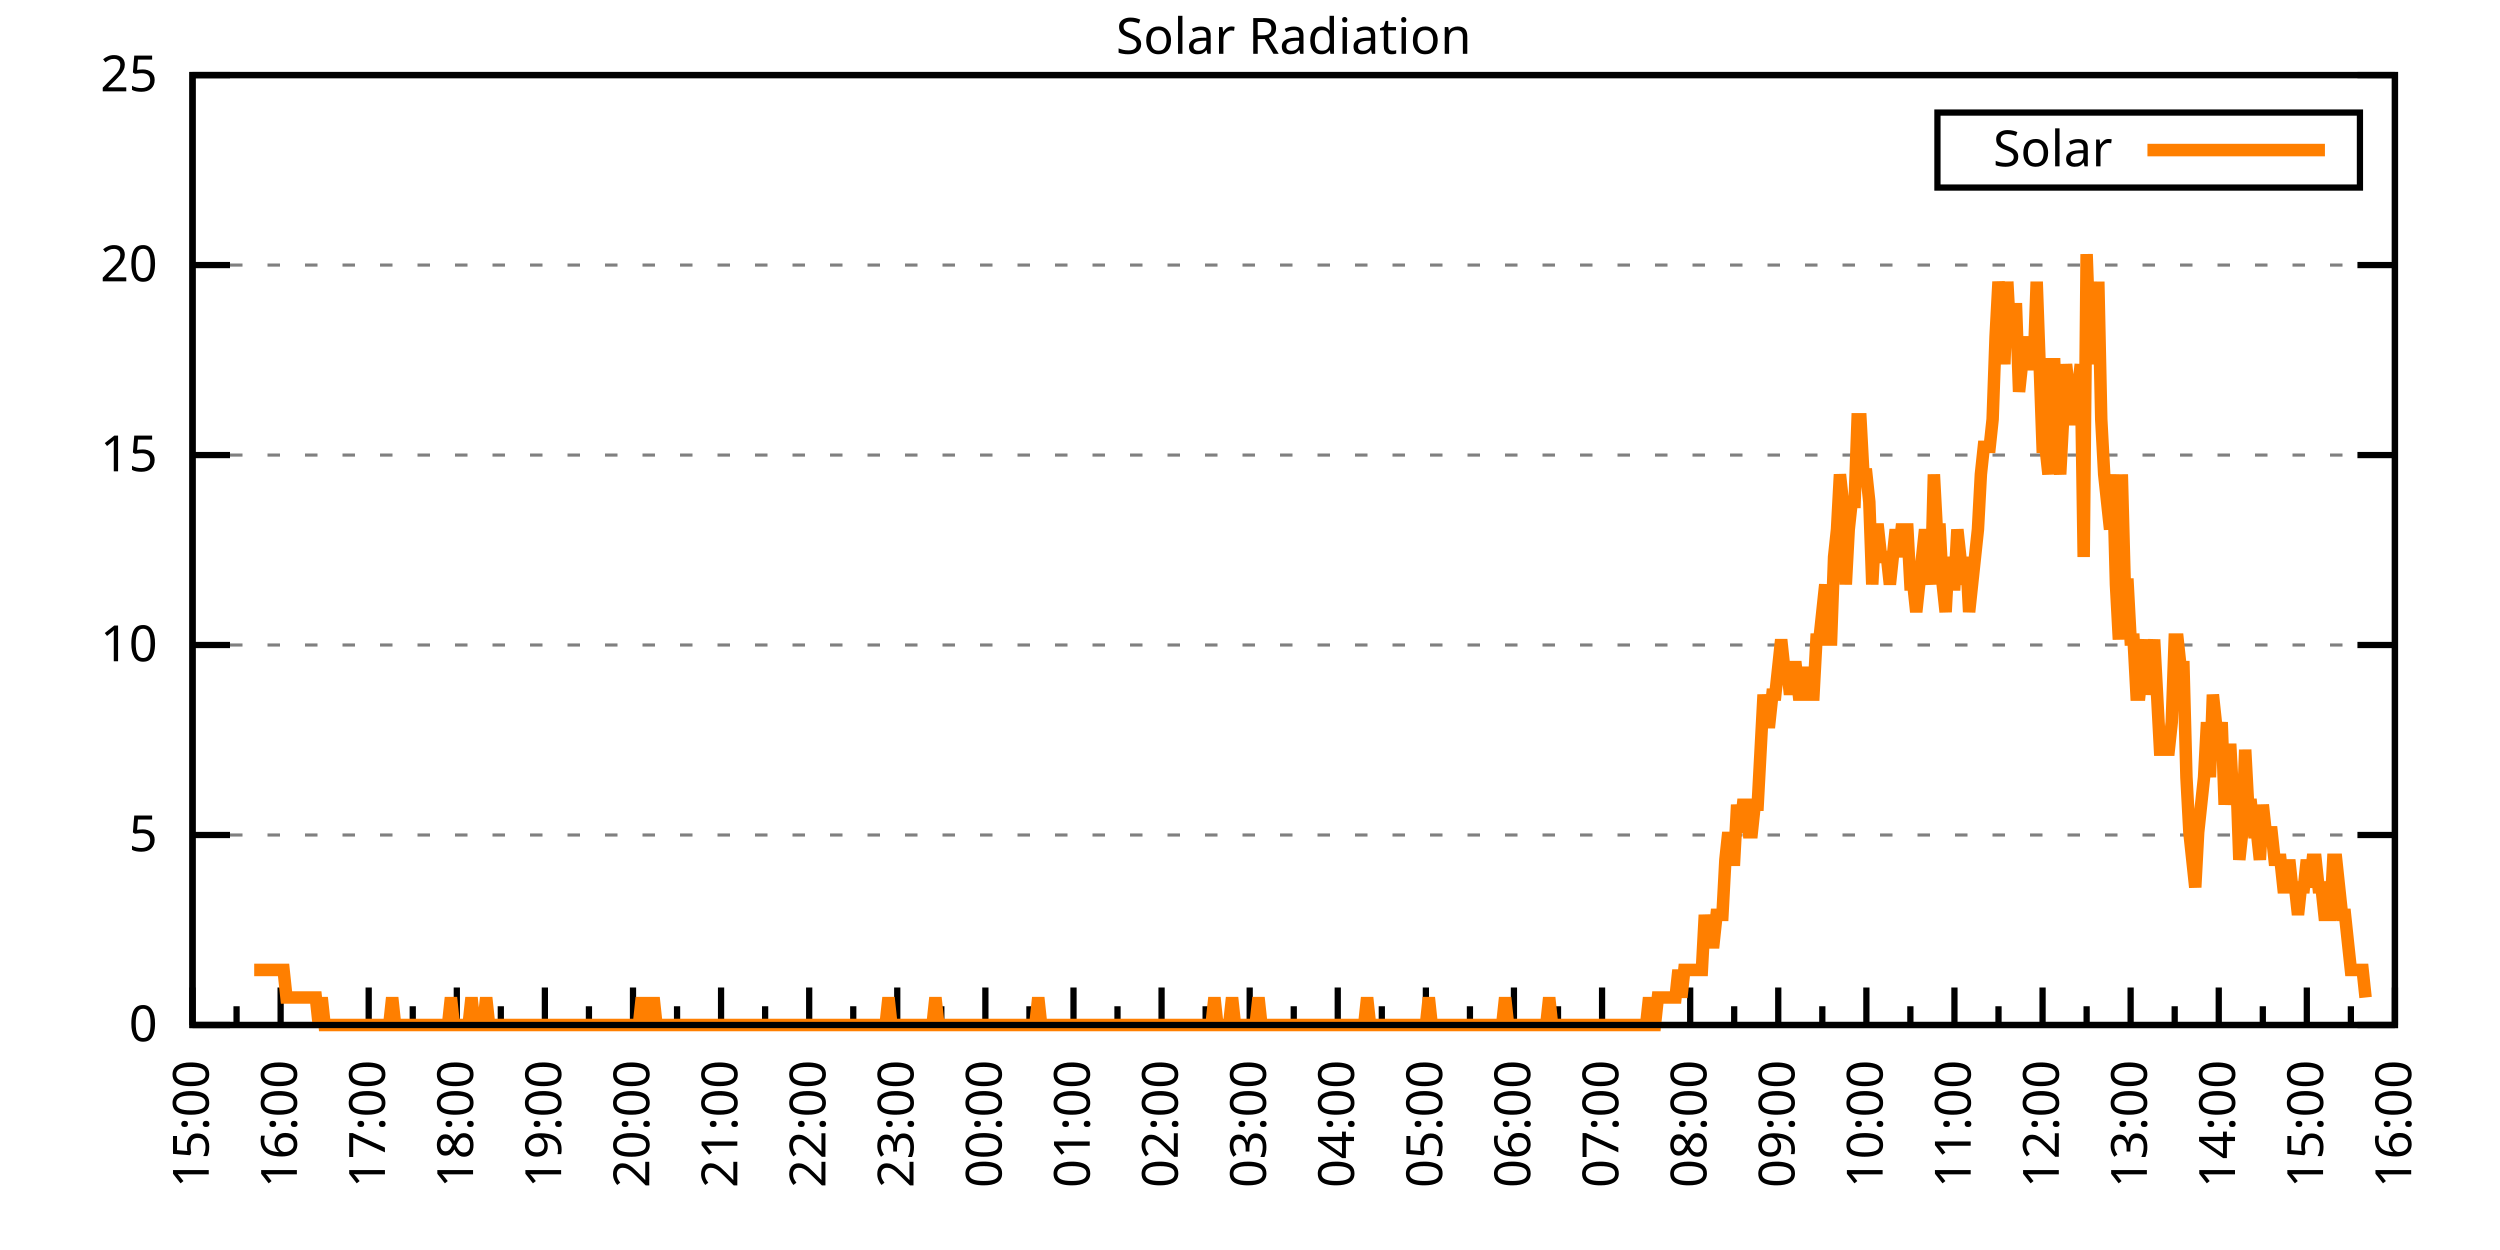
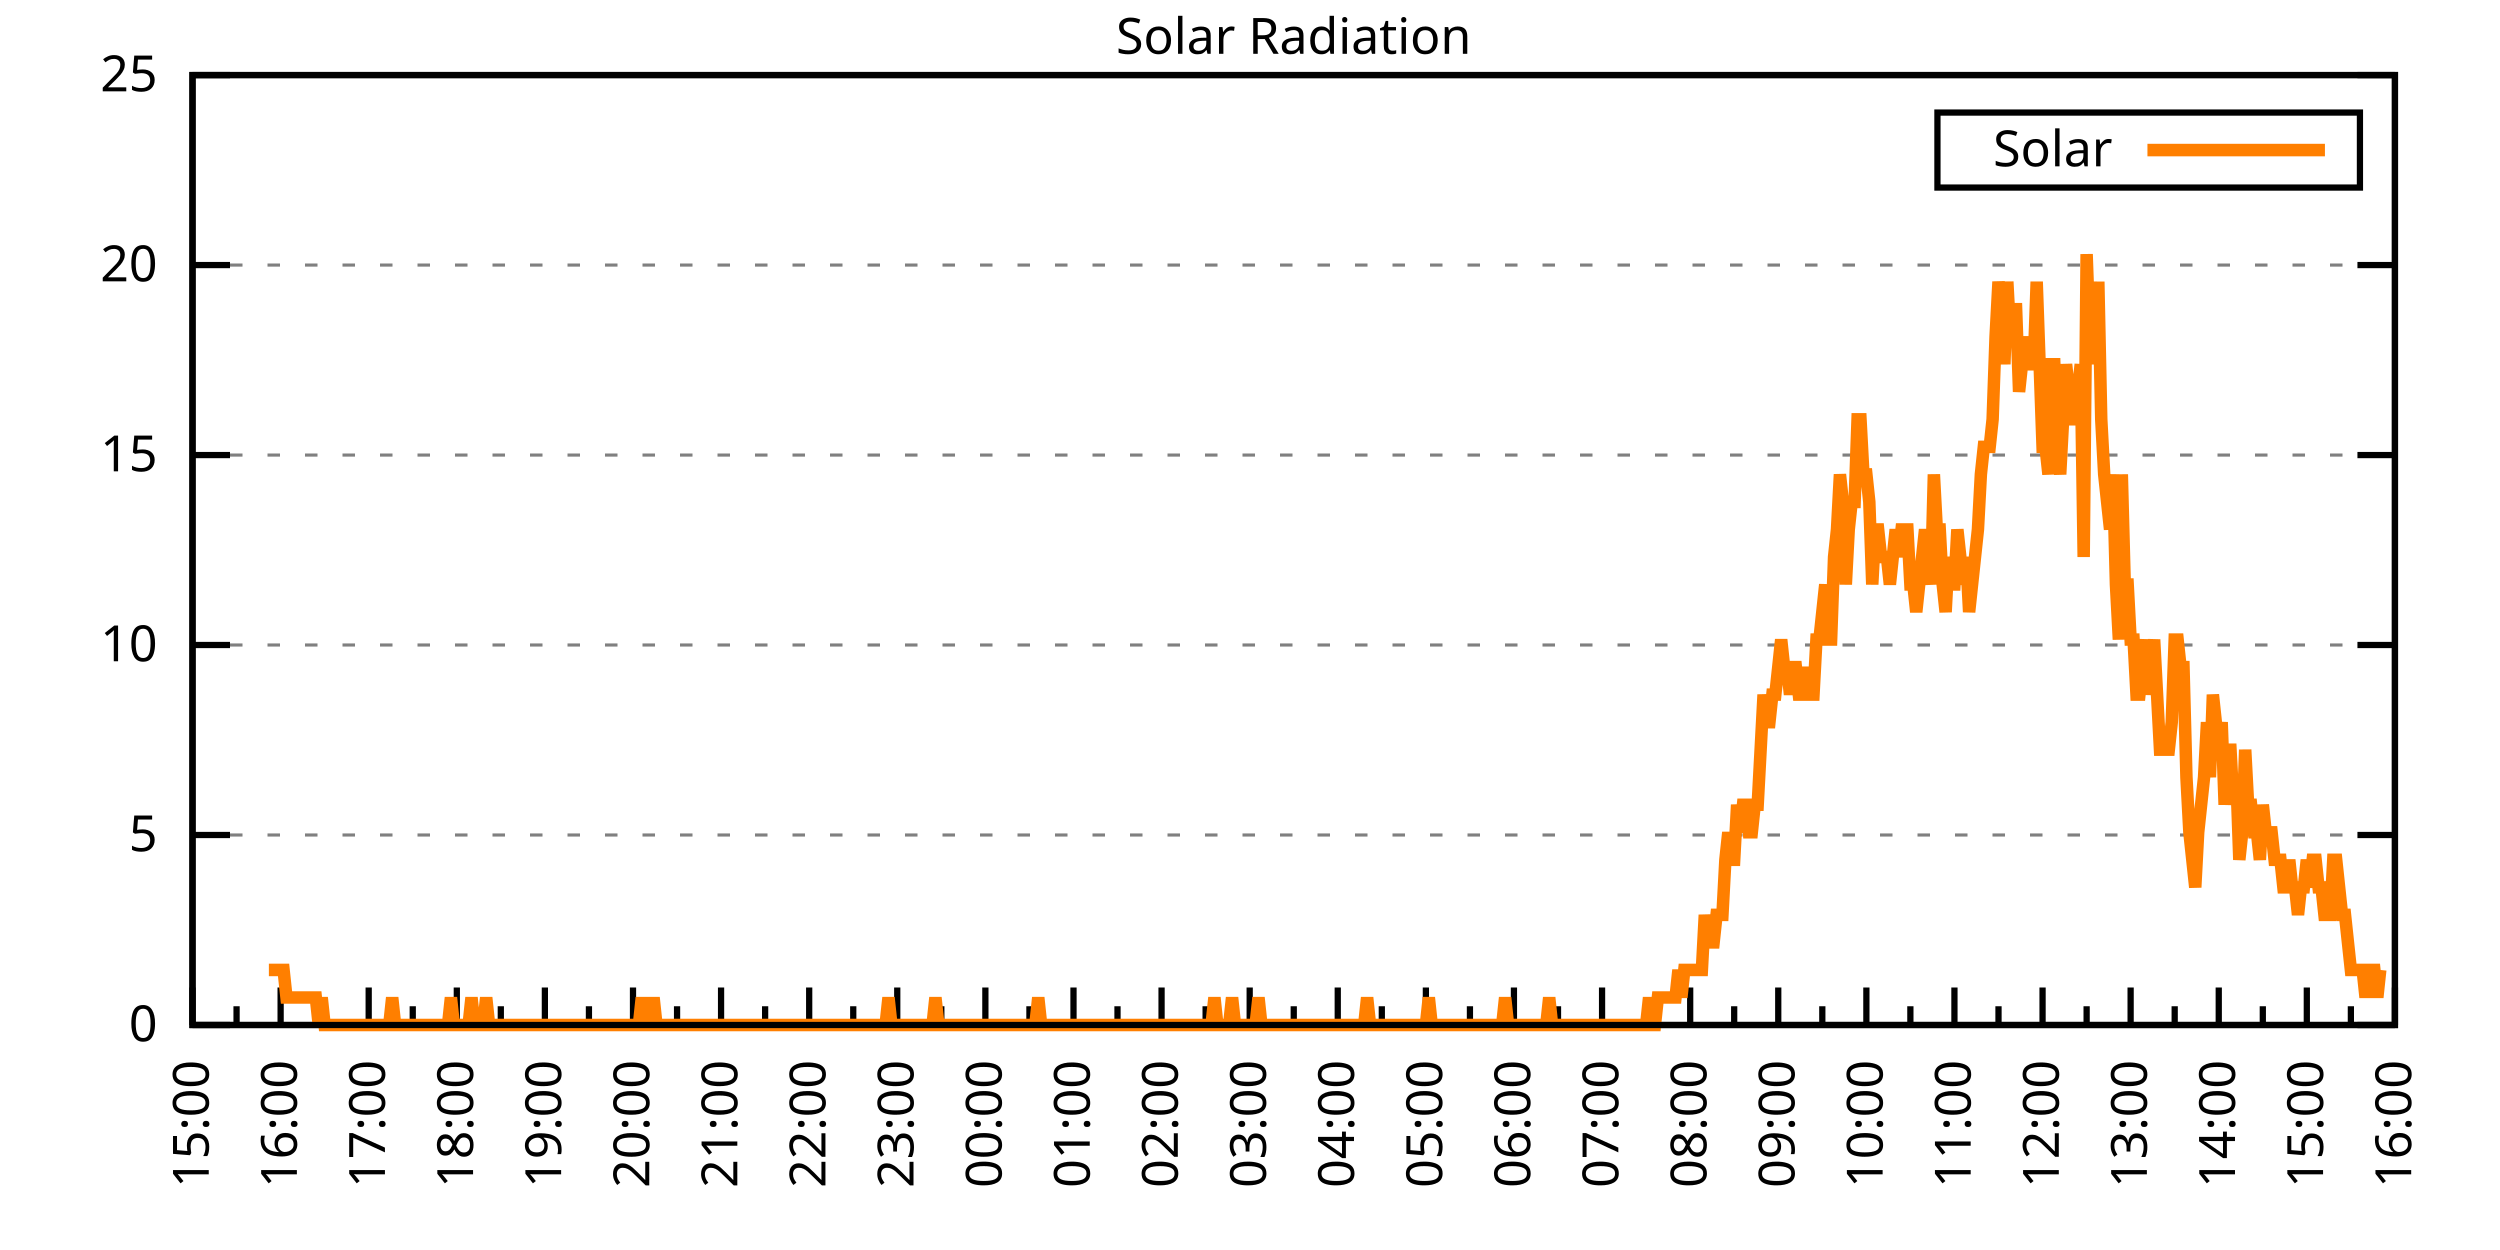
<svg xmlns="http://www.w3.org/2000/svg" xmlns:xlink="http://www.w3.org/1999/xlink" width="400" height="200" viewBox="0 0 400 200">
  <g id="gnuplot_canvas">
    <rect x="0" y="0" width="400" height="200" fill="none" />
    <defs>
      <circle id="gpDot" r="0.5" stroke-width="0.5" stroke="currentColor" />
      <path id="gpPt0" stroke-width="0.333" stroke="currentColor" d="M-1,0 h2 M0,-1 v2" />
      <path id="gpPt1" stroke-width="0.333" stroke="currentColor" d="M-1,-1 L1,1 M1,-1 L-1,1" />
      <path id="gpPt2" stroke-width="0.333" stroke="currentColor" d="M-1,0 L1,0 M0,-1 L0,1 M-1,-1 L1,1 M-1,1 L1,-1" />
      <rect id="gpPt3" stroke-width="0.333" stroke="currentColor" x="-1" y="-1" width="2" height="2" />
      <rect id="gpPt4" stroke-width="0.333" stroke="currentColor" fill="currentColor" x="-1" y="-1" width="2" height="2" />
      <circle id="gpPt5" stroke-width="0.333" stroke="currentColor" cx="0" cy="0" r="1" />
      <use xlink:href="#gpPt5" id="gpPt6" fill="currentColor" stroke="none" />
      <path id="gpPt7" stroke-width="0.333" stroke="currentColor" d="M0,-1.33 L-1.33,0.67 L1.33,0.67 z" />
      <use xlink:href="#gpPt7" id="gpPt8" fill="currentColor" stroke="none" />
      <use xlink:href="#gpPt7" id="gpPt9" stroke="currentColor" transform="rotate(180)" />
      <use xlink:href="#gpPt9" id="gpPt10" fill="currentColor" stroke="none" />
      <use xlink:href="#gpPt3" id="gpPt11" stroke="currentColor" transform="rotate(45)" />
      <use xlink:href="#gpPt11" id="gpPt12" fill="currentColor" stroke="none" />
      <path id="gpPt13" stroke-width="0.333" stroke="currentColor" d="M0,1.330 L1.265,0.411 L0.782,-1.067 L-0.782,-1.076 L-1.265,0.411 z" />
      <use xlink:href="#gpPt13" id="gpPt14" fill="currentColor" stroke="none" />
      <filter id="textbox" filterUnits="objectBoundingBox" x="0" y="0" height="1" width="1">
        <feFlood flood-color="white" flood-opacity="1" result="bgnd" />
        <feComposite in="SourceGraphic" in2="bgnd" operator="atop" />
      </filter>
      <filter id="greybox" filterUnits="objectBoundingBox" x="0" y="0" height="1" width="1">
        <feFlood flood-color="lightgrey" flood-opacity="1" result="grey" />
        <feComposite in="SourceGraphic" in2="grey" operator="atop" />
      </filter>
    </defs>
    <g fill="none" color="white" stroke="currentColor" stroke-width="1.00" stroke-linecap="butt" stroke-linejoin="miter">
</g>
    <g fill="none" color="black" stroke="currentColor" stroke-width="1.00" stroke-linecap="butt" stroke-linejoin="miter">
      <g stroke="none" shape-rendering="crispEdges">
        <polygon fill="rgb(255, 255, 255)" points="30.80,164.00 383.18,164.00 383.18,12.02 30.80,12.02 " />
      </g>
    </g>
    <g fill="none" color="black" stroke="currentColor" stroke-width="1.00" stroke-linecap="butt" stroke-linejoin="miter">
</g>
    <g fill="none" color="black" stroke="black" stroke-width="0.50" stroke-linecap="butt" stroke-linejoin="miter">
</g>
    <g fill="none" color="gray" stroke="currentColor" stroke-width="0.50" stroke-linecap="butt" stroke-linejoin="miter">
      <path stroke="gray" stroke-dasharray="2,4" class="gridline" d="M30.80,164.00 L383.19,164.00  " />
    </g>
    <g fill="none" color="gray" stroke="gray" stroke-width="1.00" stroke-linecap="butt" stroke-linejoin="miter">
</g>
    <g fill="none" color="black" stroke="currentColor" stroke-width="1.00" stroke-linecap="butt" stroke-linejoin="miter">
      <path stroke="black" d="M30.80,164.00 L36.80,164.00 M383.19,164.00 L377.19,164.00  " />
      <g transform="translate(25.20,166.60)" stroke="none" fill="black" font-family="Sans" font-size="8.00" text-anchor="end">
        <text>
          <tspan font-family="Sans"> 0</tspan>
        </text>
      </g>
    </g>
    <g fill="none" color="black" stroke="currentColor" stroke-width="1.00" stroke-linecap="butt" stroke-linejoin="miter">
</g>
    <g fill="none" color="black" stroke="black" stroke-width="0.50" stroke-linecap="butt" stroke-linejoin="miter">
</g>
    <g fill="none" color="gray" stroke="currentColor" stroke-width="0.50" stroke-linecap="butt" stroke-linejoin="miter">
      <path stroke="gray" stroke-dasharray="2,4" class="gridline" d="M30.80,133.60 L383.19,133.60  " />
    </g>
    <g fill="none" color="gray" stroke="gray" stroke-width="1.00" stroke-linecap="butt" stroke-linejoin="miter">
</g>
    <g fill="none" color="black" stroke="currentColor" stroke-width="1.00" stroke-linecap="butt" stroke-linejoin="miter">
      <path stroke="black" d="M30.80,133.60 L36.80,133.60 M383.19,133.60 L377.19,133.60  " />
      <g transform="translate(25.20,136.20)" stroke="none" fill="black" font-family="Sans" font-size="8.00" text-anchor="end">
        <text>
          <tspan font-family="Sans"> 5</tspan>
        </text>
      </g>
    </g>
    <g fill="none" color="black" stroke="currentColor" stroke-width="1.00" stroke-linecap="butt" stroke-linejoin="miter">
</g>
    <g fill="none" color="black" stroke="black" stroke-width="0.50" stroke-linecap="butt" stroke-linejoin="miter">
</g>
    <g fill="none" color="gray" stroke="currentColor" stroke-width="0.50" stroke-linecap="butt" stroke-linejoin="miter">
      <path stroke="gray" stroke-dasharray="2,4" class="gridline" d="M30.80,103.20 L383.19,103.20  " />
    </g>
    <g fill="none" color="gray" stroke="gray" stroke-width="1.00" stroke-linecap="butt" stroke-linejoin="miter">
</g>
    <g fill="none" color="black" stroke="currentColor" stroke-width="1.00" stroke-linecap="butt" stroke-linejoin="miter">
      <path stroke="black" d="M30.80,103.20 L36.80,103.20 M383.19,103.20 L377.19,103.20  " />
      <g transform="translate(25.20,105.80)" stroke="none" fill="black" font-family="Sans" font-size="8.00" text-anchor="end">
        <text>
          <tspan font-family="Sans"> 10</tspan>
        </text>
      </g>
    </g>
    <g fill="none" color="black" stroke="currentColor" stroke-width="1.00" stroke-linecap="butt" stroke-linejoin="miter">
</g>
    <g fill="none" color="black" stroke="black" stroke-width="0.50" stroke-linecap="butt" stroke-linejoin="miter">
</g>
    <g fill="none" color="gray" stroke="currentColor" stroke-width="0.50" stroke-linecap="butt" stroke-linejoin="miter">
      <path stroke="gray" stroke-dasharray="2,4" class="gridline" d="M30.80,72.81 L383.19,72.81  " />
    </g>
    <g fill="none" color="gray" stroke="gray" stroke-width="1.00" stroke-linecap="butt" stroke-linejoin="miter">
</g>
    <g fill="none" color="black" stroke="currentColor" stroke-width="1.00" stroke-linecap="butt" stroke-linejoin="miter">
      <path stroke="black" d="M30.80,72.81 L36.80,72.81 M383.19,72.81 L377.19,72.81  " />
      <g transform="translate(25.20,75.41)" stroke="none" fill="black" font-family="Sans" font-size="8.00" text-anchor="end">
        <text>
          <tspan font-family="Sans"> 15</tspan>
        </text>
      </g>
    </g>
    <g fill="none" color="black" stroke="currentColor" stroke-width="1.00" stroke-linecap="butt" stroke-linejoin="miter">
</g>
    <g fill="none" color="black" stroke="black" stroke-width="0.50" stroke-linecap="butt" stroke-linejoin="miter">
</g>
    <g fill="none" color="gray" stroke="currentColor" stroke-width="0.50" stroke-linecap="butt" stroke-linejoin="miter">
      <path stroke="gray" stroke-dasharray="2,4" class="gridline" d="M30.80,42.41 L383.19,42.41  " />
    </g>
    <g fill="none" color="gray" stroke="gray" stroke-width="1.00" stroke-linecap="butt" stroke-linejoin="miter">
</g>
    <g fill="none" color="black" stroke="currentColor" stroke-width="1.00" stroke-linecap="butt" stroke-linejoin="miter">
      <path stroke="black" d="M30.80,42.41 L36.80,42.41 M383.19,42.41 L377.19,42.41  " />
      <g transform="translate(25.20,45.01)" stroke="none" fill="black" font-family="Sans" font-size="8.00" text-anchor="end">
        <text>
          <tspan font-family="Sans"> 20</tspan>
        </text>
      </g>
    </g>
    <g fill="none" color="black" stroke="currentColor" stroke-width="1.00" stroke-linecap="butt" stroke-linejoin="miter">
</g>
    <g fill="none" color="black" stroke="black" stroke-width="0.50" stroke-linecap="butt" stroke-linejoin="miter">
</g>
    <g fill="none" color="gray" stroke="currentColor" stroke-width="0.50" stroke-linecap="butt" stroke-linejoin="miter">
      <path stroke="gray" stroke-dasharray="2,4" class="gridline" d="M30.80,12.01 L383.19,12.01  " />
    </g>
    <g fill="none" color="gray" stroke="gray" stroke-width="1.00" stroke-linecap="butt" stroke-linejoin="miter">
</g>
    <g fill="none" color="black" stroke="currentColor" stroke-width="1.00" stroke-linecap="butt" stroke-linejoin="miter">
      <path stroke="black" d="M30.80,12.01 L36.80,12.01 M383.19,12.01 L377.19,12.01  " />
      <g transform="translate(25.20,14.61)" stroke="none" fill="black" font-family="Sans" font-size="8.00" text-anchor="end">
        <text>
          <tspan font-family="Sans"> 25</tspan>
        </text>
      </g>
    </g>
    <g fill="none" color="black" stroke="currentColor" stroke-width="1.00" stroke-linecap="butt" stroke-linejoin="miter">
      <path stroke="black" d="M30.80,164.00 L30.80,158.00  " />
      <g transform="translate(33.40,169.60) rotate(270)" stroke="none" fill="black" font-family="Sans" font-size="8.00" text-anchor="end">
        <text>
          <tspan font-family="Sans">15:00</tspan>
        </text>
      </g>
    </g>
    <g fill="none" color="black" stroke="currentColor" stroke-width="1.00" stroke-linecap="butt" stroke-linejoin="miter">
      <path stroke="black" d="M37.85,164.00 L37.85,161.00 M44.90,164.00 L44.90,158.00  " />
      <g transform="translate(47.50,169.60) rotate(270)" stroke="none" fill="black" font-family="Sans" font-size="8.00" text-anchor="end">
        <text>
          <tspan font-family="Sans">16:00</tspan>
        </text>
      </g>
    </g>
    <g fill="none" color="black" stroke="currentColor" stroke-width="1.00" stroke-linecap="butt" stroke-linejoin="miter">
      <path stroke="black" d="M51.94,164.00 L51.94,161.00 M58.99,164.00 L58.99,158.00  " />
      <g transform="translate(61.59,169.60) rotate(270)" stroke="none" fill="black" font-family="Sans" font-size="8.00" text-anchor="end">
        <text>
          <tspan font-family="Sans">17:00</tspan>
        </text>
      </g>
    </g>
    <g fill="none" color="black" stroke="currentColor" stroke-width="1.00" stroke-linecap="butt" stroke-linejoin="miter">
      <path stroke="black" d="M66.04,164.00 L66.04,161.00 M73.09,164.00 L73.09,158.00  " />
      <g transform="translate(75.69,169.60) rotate(270)" stroke="none" fill="black" font-family="Sans" font-size="8.00" text-anchor="end">
        <text>
          <tspan font-family="Sans">18:00</tspan>
        </text>
      </g>
    </g>
    <g fill="none" color="black" stroke="currentColor" stroke-width="1.00" stroke-linecap="butt" stroke-linejoin="miter">
      <path stroke="black" d="M80.13,164.00 L80.13,161.00 M87.18,164.00 L87.18,158.00  " />
      <g transform="translate(89.78,169.60) rotate(270)" stroke="none" fill="black" font-family="Sans" font-size="8.00" text-anchor="end">
        <text>
          <tspan font-family="Sans">19:00</tspan>
        </text>
      </g>
    </g>
    <g fill="none" color="black" stroke="currentColor" stroke-width="1.00" stroke-linecap="butt" stroke-linejoin="miter">
      <path stroke="black" d="M94.23,164.00 L94.23,161.00 M101.28,164.00 L101.28,158.00  " />
      <g transform="translate(103.88,169.60) rotate(270)" stroke="none" fill="black" font-family="Sans" font-size="8.00" text-anchor="end">
        <text>
          <tspan font-family="Sans">20:00</tspan>
        </text>
      </g>
    </g>
    <g fill="none" color="black" stroke="currentColor" stroke-width="1.00" stroke-linecap="butt" stroke-linejoin="miter">
      <path stroke="black" d="M108.33,164.00 L108.33,161.00 M115.37,164.00 L115.37,158.00  " />
      <g transform="translate(117.97,169.60) rotate(270)" stroke="none" fill="black" font-family="Sans" font-size="8.00" text-anchor="end">
        <text>
          <tspan font-family="Sans">21:00</tspan>
        </text>
      </g>
    </g>
    <g fill="none" color="black" stroke="currentColor" stroke-width="1.00" stroke-linecap="butt" stroke-linejoin="miter">
      <path stroke="black" d="M122.42,164.00 L122.42,161.00 M129.47,164.00 L129.47,158.00  " />
      <g transform="translate(132.07,169.60) rotate(270)" stroke="none" fill="black" font-family="Sans" font-size="8.00" text-anchor="end">
        <text>
          <tspan font-family="Sans">22:00</tspan>
        </text>
      </g>
    </g>
    <g fill="none" color="black" stroke="currentColor" stroke-width="1.00" stroke-linecap="butt" stroke-linejoin="miter">
      <path stroke="black" d="M136.52,164.00 L136.52,161.00 M143.56,164.00 L143.56,158.00  " />
      <g transform="translate(146.16,169.60) rotate(270)" stroke="none" fill="black" font-family="Sans" font-size="8.00" text-anchor="end">
        <text>
          <tspan font-family="Sans">23:00</tspan>
        </text>
      </g>
    </g>
    <g fill="none" color="black" stroke="currentColor" stroke-width="1.00" stroke-linecap="butt" stroke-linejoin="miter">
      <path stroke="black" d="M150.61,164.00 L150.61,161.00 M157.66,164.00 L157.66,158.00  " />
      <g transform="translate(160.26,169.60) rotate(270)" stroke="none" fill="black" font-family="Sans" font-size="8.00" text-anchor="end">
        <text>
          <tspan font-family="Sans">00:00</tspan>
        </text>
      </g>
    </g>
    <g fill="none" color="black" stroke="currentColor" stroke-width="1.00" stroke-linecap="butt" stroke-linejoin="miter">
      <path stroke="black" d="M164.71,164.00 L164.71,161.00 M171.76,164.00 L171.76,158.00  " />
      <g transform="translate(174.36,169.60) rotate(270)" stroke="none" fill="black" font-family="Sans" font-size="8.00" text-anchor="end">
        <text>
          <tspan font-family="Sans">01:00</tspan>
        </text>
      </g>
    </g>
    <g fill="none" color="black" stroke="currentColor" stroke-width="1.00" stroke-linecap="butt" stroke-linejoin="miter">
      <path stroke="black" d="M178.80,164.00 L178.80,161.00 M185.85,164.00 L185.85,158.00  " />
      <g transform="translate(188.45,169.60) rotate(270)" stroke="none" fill="black" font-family="Sans" font-size="8.00" text-anchor="end">
        <text>
          <tspan font-family="Sans">02:00</tspan>
        </text>
      </g>
    </g>
    <g fill="none" color="black" stroke="currentColor" stroke-width="1.00" stroke-linecap="butt" stroke-linejoin="miter">
      <path stroke="black" d="M192.90,164.00 L192.90,161.00 M199.95,164.00 L199.95,158.00  " />
      <g transform="translate(202.55,169.60) rotate(270)" stroke="none" fill="black" font-family="Sans" font-size="8.00" text-anchor="end">
        <text>
          <tspan font-family="Sans">03:00</tspan>
        </text>
      </g>
    </g>
    <g fill="none" color="black" stroke="currentColor" stroke-width="1.00" stroke-linecap="butt" stroke-linejoin="miter">
      <path stroke="black" d="M207.00,164.00 L207.00,161.00 M214.04,164.00 L214.04,158.00  " />
      <g transform="translate(216.64,169.60) rotate(270)" stroke="none" fill="black" font-family="Sans" font-size="8.00" text-anchor="end">
        <text>
          <tspan font-family="Sans">04:00</tspan>
        </text>
      </g>
    </g>
    <g fill="none" color="black" stroke="currentColor" stroke-width="1.00" stroke-linecap="butt" stroke-linejoin="miter">
      <path stroke="black" d="M221.09,164.00 L221.09,161.00 M228.14,164.00 L228.14,158.00  " />
      <g transform="translate(230.74,169.60) rotate(270)" stroke="none" fill="black" font-family="Sans" font-size="8.00" text-anchor="end">
        <text>
          <tspan font-family="Sans">05:00</tspan>
        </text>
      </g>
    </g>
    <g fill="none" color="black" stroke="currentColor" stroke-width="1.00" stroke-linecap="butt" stroke-linejoin="miter">
      <path stroke="black" d="M235.19,164.00 L235.19,161.00 M242.23,164.00 L242.23,158.00  " />
      <g transform="translate(244.83,169.60) rotate(270)" stroke="none" fill="black" font-family="Sans" font-size="8.00" text-anchor="end">
        <text>
          <tspan font-family="Sans">06:00</tspan>
        </text>
      </g>
    </g>
    <g fill="none" color="black" stroke="currentColor" stroke-width="1.00" stroke-linecap="butt" stroke-linejoin="miter">
      <path stroke="black" d="M249.28,164.00 L249.28,161.00 M256.33,164.00 L256.33,158.00  " />
      <g transform="translate(258.93,169.60) rotate(270)" stroke="none" fill="black" font-family="Sans" font-size="8.00" text-anchor="end">
        <text>
          <tspan font-family="Sans">07:00</tspan>
        </text>
      </g>
    </g>
    <g fill="none" color="black" stroke="currentColor" stroke-width="1.00" stroke-linecap="butt" stroke-linejoin="miter">
      <path stroke="black" d="M263.38,164.00 L263.38,161.00 M270.43,164.00 L270.43,158.00  " />
      <g transform="translate(273.03,169.60) rotate(270)" stroke="none" fill="black" font-family="Sans" font-size="8.00" text-anchor="end">
        <text>
          <tspan font-family="Sans">08:00</tspan>
        </text>
      </g>
    </g>
    <g fill="none" color="black" stroke="currentColor" stroke-width="1.00" stroke-linecap="butt" stroke-linejoin="miter">
      <path stroke="black" d="M277.47,164.00 L277.47,161.00 M284.52,164.00 L284.52,158.00  " />
      <g transform="translate(287.12,169.60) rotate(270)" stroke="none" fill="black" font-family="Sans" font-size="8.00" text-anchor="end">
        <text>
          <tspan font-family="Sans">09:00</tspan>
        </text>
      </g>
    </g>
    <g fill="none" color="black" stroke="currentColor" stroke-width="1.00" stroke-linecap="butt" stroke-linejoin="miter">
      <path stroke="black" d="M291.57,164.00 L291.57,161.00 M298.62,164.00 L298.62,158.00  " />
      <g transform="translate(301.22,169.60) rotate(270)" stroke="none" fill="black" font-family="Sans" font-size="8.00" text-anchor="end">
        <text>
          <tspan font-family="Sans">10:00</tspan>
        </text>
      </g>
    </g>
    <g fill="none" color="black" stroke="currentColor" stroke-width="1.00" stroke-linecap="butt" stroke-linejoin="miter">
      <path stroke="black" d="M305.66,164.00 L305.66,161.00 M312.71,164.00 L312.71,158.00  " />
      <g transform="translate(315.31,169.60) rotate(270)" stroke="none" fill="black" font-family="Sans" font-size="8.00" text-anchor="end">
        <text>
          <tspan font-family="Sans">11:00</tspan>
        </text>
      </g>
    </g>
    <g fill="none" color="black" stroke="currentColor" stroke-width="1.00" stroke-linecap="butt" stroke-linejoin="miter">
      <path stroke="black" d="M319.76,164.00 L319.76,161.00 M326.81,164.00 L326.81,158.00  " />
      <g transform="translate(329.41,169.60) rotate(270)" stroke="none" fill="black" font-family="Sans" font-size="8.00" text-anchor="end">
        <text>
          <tspan font-family="Sans">12:00</tspan>
        </text>
      </g>
    </g>
    <g fill="none" color="black" stroke="currentColor" stroke-width="1.00" stroke-linecap="butt" stroke-linejoin="miter">
      <path stroke="black" d="M333.86,164.00 L333.86,161.00 M340.90,164.00 L340.90,158.00  " />
      <g transform="translate(343.50,169.60) rotate(270)" stroke="none" fill="black" font-family="Sans" font-size="8.00" text-anchor="end">
        <text>
          <tspan font-family="Sans">13:00</tspan>
        </text>
      </g>
    </g>
    <g fill="none" color="black" stroke="currentColor" stroke-width="1.00" stroke-linecap="butt" stroke-linejoin="miter">
      <path stroke="black" d="M347.95,164.00 L347.95,161.00 M355.00,164.00 L355.00,158.00  " />
      <g transform="translate(357.60,169.60) rotate(270)" stroke="none" fill="black" font-family="Sans" font-size="8.00" text-anchor="end">
        <text>
          <tspan font-family="Sans">14:00</tspan>
        </text>
      </g>
    </g>
    <g fill="none" color="black" stroke="currentColor" stroke-width="1.00" stroke-linecap="butt" stroke-linejoin="miter">
      <path stroke="black" d="M362.05,164.00 L362.05,161.00 M369.09,164.00 L369.09,158.00  " />
      <g transform="translate(371.69,169.60) rotate(270)" stroke="none" fill="black" font-family="Sans" font-size="8.00" text-anchor="end">
        <text>
          <tspan font-family="Sans">15:00</tspan>
        </text>
      </g>
    </g>
    <g fill="none" color="black" stroke="currentColor" stroke-width="1.00" stroke-linecap="butt" stroke-linejoin="miter">
      <path stroke="black" d="M376.14,164.00 L376.14,161.00 M383.19,164.00 L383.19,158.00  " />
      <g transform="translate(385.79,169.60) rotate(270)" stroke="none" fill="black" font-family="Sans" font-size="8.00" text-anchor="end">
        <text>
          <tspan font-family="Sans">16:00</tspan>
        </text>
      </g>
    </g>
    <g fill="none" color="black" stroke="currentColor" stroke-width="1.00" stroke-linecap="butt" stroke-linejoin="miter">
</g>
    <g fill="none" color="black" stroke="currentColor" stroke-width="1.00" stroke-linecap="butt" stroke-linejoin="miter">
      <path stroke="black" d="M30.80,12.01 L30.80,164.00 L383.19,164.00 L383.19,12.01 L30.80,12.01 Z  " />
    </g>
    <g fill="none" color="black" stroke="currentColor" stroke-width="1.00" stroke-linecap="butt" stroke-linejoin="miter">
      <g transform="translate(6.80,88.01) rotate(270)" stroke="none" fill="black" font-family="Sans" font-size="8.00" text-anchor="middle">
        <text />
      </g>
    </g>
    <g fill="none" color="black" stroke="currentColor" stroke-width="1.00" stroke-linecap="butt" stroke-linejoin="miter">
</g>
    <g fill="none" color="black" stroke="currentColor" stroke-width="1.00" stroke-linecap="butt" stroke-linejoin="miter">
      <path stroke="black" d="M309.99,30.01 L309.99,18.01 L377.59,18.01 L377.59,30.01 L309.99,30.01 Z  " />
    </g>
    <g id="Solar_Radiation_plot_1">
      <g fill="none" color="white" stroke="black" stroke-width="2.00" stroke-linecap="butt" stroke-linejoin="miter">
</g>
      <g fill="none" color="black" stroke="currentColor" stroke-width="2.00" stroke-linecap="butt" stroke-linejoin="miter">
        <g transform="translate(337.99,26.61)" stroke="none" fill="black" font-family="Sans" font-size="8.00" text-anchor="end">
          <text>
            <tspan font-family="Sans">Solar</tspan>
          </text>
        </g>
      </g>
      <g fill="none" color="black" stroke="currentColor" stroke-width="2.00" stroke-linecap="butt" stroke-linejoin="miter">
-         <path stroke="rgb(255, 127,   0)" d="M343.59,24.01 L371.99,24.01 M40.67,155.19 L41.14,155.19 L41.61,155.19 L42.08,155.19 L42.55,155.19 L43.02,155.19   L43.49,155.19 L43.96,155.19 L44.43,155.19 L44.90,155.19 L45.37,155.19 L45.84,159.60 L46.31,159.60 L46.78,159.60   L47.24,159.60 L47.71,159.60 L48.18,159.60 L48.65,159.60 L49.12,159.60 L49.59,159.60 L50.06,159.60 L50.53,159.60   L51.00,164.00 L51.47,159.60 L51.94,164.00 L52.41,164.00 L52.88,164.00 L53.35,164.00 L53.82,164.00 L54.29,164.00   L54.76,164.00 L55.23,164.00 L55.70,164.00 L56.17,164.00 L56.64,164.00 L57.11,164.00 L57.58,164.00 L58.05,164.00   L58.52,164.00 L58.99,164.00 L59.46,164.00 L59.93,164.00 L60.40,164.00 L60.87,164.00 L61.34,164.00 L61.81,164.00   L62.28,164.00 L62.75,159.60 L63.22,164.00 L63.69,164.00 L64.16,164.00 L64.63,164.00 L65.10,164.00 L65.57,164.00   L66.04,164.00 L66.51,164.00 L66.98,164.00 L67.45,164.00 L67.92,164.00 L68.39,164.00 L68.86,164.00 L69.33,164.00   L69.80,164.00 L70.27,164.00 L70.74,164.00 L71.21,164.00 L71.68,164.00 L72.15,159.60 L72.62,164.00 L73.09,164.00   L73.56,164.00 L74.03,164.00 L74.50,164.00 L74.97,164.00 L75.44,159.60 L75.91,164.00 L76.38,164.00 L76.85,164.00   L77.32,164.00 L77.79,159.60 L78.26,164.00 L78.73,164.00 L79.19,164.00 L79.66,164.00 L80.13,164.00 L80.60,164.00   L81.07,164.00 L81.54,164.00 L82.01,164.00 L82.48,164.00 L82.95,164.00 L83.42,164.00 L83.89,164.00 L84.36,164.00   L84.83,164.00 L85.30,164.00 L85.77,164.00 L86.24,164.00 L86.71,164.00 L87.18,164.00 L87.65,164.00 L88.12,164.00   L88.59,164.00 L89.06,164.00 L89.53,164.00 L90.00,164.00 L90.47,164.00 L90.94,164.00 L91.41,164.00 L91.88,164.00   L92.35,164.00 L92.82,164.00 L93.29,164.00 L93.76,164.00 L94.23,164.00 L94.70,164.00 L95.17,164.00 L95.64,164.00   L96.11,164.00 L96.58,164.00 L97.05,164.00 L97.52,164.00 L97.99,164.00 L98.46,164.00 L98.93,164.00 L99.40,164.00   L99.87,164.00 L100.34,164.00 L100.81,164.00 L101.28,164.00 L101.75,164.00 L102.22,164.00 L102.69,159.60 L103.16,164.00   L103.63,164.00 L104.10,164.00 L104.57,159.60 L105.04,164.00 L105.51,164.00 L105.98,164.00 L106.45,164.00 L106.92,164.00   L107.39,164.00 L107.86,164.00 L108.33,164.00 L108.80,164.00 L109.27,164.00 L109.74,164.00 L110.21,164.00 L110.68,164.00   L111.14,164.00 L111.61,164.00 L112.08,164.00 L112.55,164.00 L113.02,164.00 L113.49,164.00 L113.96,164.00 L114.43,164.00   L114.90,164.00 L115.37,164.00 L115.84,164.00 L116.31,164.00 L116.78,164.00 L117.25,164.00 L117.72,164.00 L118.19,164.00   L118.66,164.00 L119.13,164.00 L119.60,164.00 L120.07,164.00 L120.54,164.00 L121.01,164.00 L121.48,164.00 L121.95,164.00   L122.42,164.00 L122.89,164.00 L123.36,164.00 L123.83,164.00 L124.30,164.00 L124.77,164.00 L125.24,164.00 L125.71,164.00   L126.18,164.00 L126.65,164.00 L127.12,164.00 L127.59,164.00 L128.06,164.00 L128.53,164.00 L129.00,164.00 L129.47,164.00   L129.94,164.00 L130.41,164.00 L130.88,164.00 L131.35,164.00 L131.82,164.00 L132.29,164.00 L132.76,164.00 L133.23,164.00   L133.70,164.00 L134.17,164.00 L134.64,164.00 L135.11,164.00 L135.58,164.00 L136.05,164.00 L136.52,164.00 L136.99,164.00   L137.46,164.00 L137.93,164.00 L138.40,164.00 L138.87,164.00 L139.34,164.00 L139.81,164.00 L140.28,164.00 L140.75,164.00   L141.22,164.00 L141.69,164.00 L142.16,159.60 L142.63,164.00 L143.09,164.00 L143.56,164.00 L144.03,164.00 L144.50,164.00   L144.97,164.00 L145.44,164.00 L145.91,164.00 L146.38,164.00 L146.85,164.00 L147.32,164.00 L147.79,164.00 L148.26,164.00   L148.73,164.00 L149.20,164.00 L149.67,159.60 L150.14,164.00 L150.61,164.00 L151.08,164.00 L151.55,164.00 L152.02,164.00   L152.49,164.00 L152.96,164.00 L153.43,164.00 L153.90,164.00 L154.37,164.00 L154.84,164.00 L155.31,164.00 L155.78,164.00   L156.25,164.00 L156.72,164.00 L157.19,164.00 L157.66,164.00 L158.13,164.00 L158.60,164.00 L159.07,164.00 L159.54,164.00   L160.01,164.00 L160.48,164.00 L160.95,164.00 L161.42,164.00 L161.89,164.00 L162.36,164.00 L162.83,164.00 L163.30,164.00   L163.77,164.00 L164.24,164.00 L164.71,164.00 L165.18,164.00 L165.65,164.00 L166.12,159.60 L166.59,164.00 L167.06,164.00   L167.53,164.00 L168.00,164.00 L168.47,164.00 L168.94,164.00 L169.41,164.00 L169.88,164.00 L170.35,164.00 L170.82,164.00   L171.29,164.00 L171.76,164.00 L172.23,164.00 L172.70,164.00 L173.17,164.00 L173.64,164.00 L174.11,164.00 L174.58,164.00   L175.04,164.00 L175.51,164.00 L175.98,164.00 L176.45,164.00 L176.92,164.00 L177.39,164.00 L177.86,164.00 L178.33,164.00   L178.80,164.00 L179.27,164.00 L179.74,164.00 L180.21,164.00 L180.68,164.00 L181.15,164.00 L181.62,164.00 L182.09,164.00   L182.56,164.00 L183.03,164.00 L183.50,164.00 L183.97,164.00 L184.44,164.00 L184.91,164.00 L185.38,164.00 L185.85,164.00   L186.32,164.00 L186.79,164.00 L187.26,164.00 L187.73,164.00 L188.20,164.00 L188.67,164.00 L189.14,164.00 L189.61,164.00   L190.08,164.00 L190.55,164.00 L191.02,164.00 L191.49,164.00 L191.96,164.00 L192.43,164.00 L192.90,164.00 L193.37,164.00   L193.84,164.00 L194.31,159.60 L194.78,164.00 L195.25,164.00 L195.72,164.00 L196.19,164.00 L196.66,164.00 L197.13,159.60   L197.60,164.00 L198.07,164.00 L198.54,164.00 L199.01,164.00 L199.48,164.00 L199.95,164.00 L200.42,164.00 L200.89,164.00   L201.36,159.60 L201.83,164.00 L202.30,164.00 L202.77,164.00 L203.24,164.00 L203.71,164.00 L204.18,164.00 L204.65,164.00   L205.12,164.00 L205.59,164.00 L206.06,164.00 L206.53,164.00 L207.00,164.00 L207.46,164.00 L207.93,164.00 L208.40,164.00   L208.87,164.00 L209.34,164.00 L209.81,164.00 L210.28,164.00 L210.75,164.00 L211.22,164.00 L211.69,164.00 L212.16,164.00   L212.63,164.00 L213.10,164.00 L213.57,164.00 L214.04,164.00 L214.51,164.00 L214.98,164.00 L215.45,164.00 L215.92,164.00   L216.39,164.00 L216.86,164.00 L217.33,164.00 L217.80,164.00 L218.27,164.00 L218.74,159.60 L219.21,164.00 L219.68,164.00   L220.15,164.00 L220.62,164.00 L221.09,164.00 L221.56,164.00 L222.03,164.00 L222.50,164.00 L222.97,164.00 L223.44,164.00   L223.91,164.00 L224.38,164.00 L224.85,164.00 L225.32,164.00 L225.79,164.00 L226.26,164.00 L226.73,164.00 L227.20,164.00   L227.67,164.00 L228.14,164.00 L228.61,159.60 L229.08,164.00 L229.55,164.00 L230.02,164.00 L230.49,164.00 L230.96,164.00   L231.43,164.00 L231.90,164.00 L232.37,164.00 L232.84,164.00 L233.31,164.00 L233.78,164.00 L234.25,164.00 L234.72,164.00   L235.19,164.00 L235.66,164.00 L236.13,164.00 L236.60,164.00 L237.07,164.00 L237.54,164.00 L238.01,164.00 L238.48,164.00   L238.95,164.00 L239.41,164.00 L239.88,164.00 L240.35,164.00 L240.82,159.60 L241.29,164.00 L241.76,164.00 L242.23,164.00   L242.70,164.00 L243.17,164.00 L243.64,164.00 L244.11,164.00 L244.58,164.00 L245.05,164.00 L245.52,164.00 L245.99,164.00   L246.46,164.00 L246.93,164.00 L247.40,164.00 L247.87,159.60 L248.34,164.00 L248.81,164.00 L249.28,164.00 L249.75,164.00   L250.22,164.00 L250.69,164.00 L251.16,164.00 L251.63,164.00 L252.10,164.00 L252.57,164.00 L253.04,164.00 L253.51,164.00   L253.98,164.00 L254.45,164.00 L254.92,164.00 L255.39,164.00 L255.86,164.00 L256.33,164.00 L256.80,164.00 L257.27,164.00   L257.74,164.00 L258.21,164.00 L258.68,164.00 L259.15,164.00 L259.62,164.00 L260.09,164.00 L260.56,164.00 L261.03,164.00   L261.50,164.00 L261.97,164.00 L262.44,164.00 L262.91,164.00 L263.38,164.00 L263.85,159.60 L264.32,164.00 L264.79,164.00   L265.26,159.60 L265.73,159.60 L266.20,159.60 L266.67,159.60 L267.14,159.60 L267.61,159.60 L268.08,159.60 L268.55,155.19   L269.02,159.60 L269.49,155.19 L269.96,155.19 L270.43,155.19 L270.90,155.19 L271.36,155.19 L271.83,155.19 L272.30,155.19   L272.77,146.38 L273.24,150.79 L273.71,150.79 L274.18,150.79 L274.65,146.38 L275.12,146.38 L275.59,146.38 L276.06,137.57   L276.53,133.17 L277.00,137.57 L277.47,137.57 L277.94,128.76 L278.41,133.17 L278.88,128.76 L279.35,128.76 L279.82,133.17   L280.29,133.17 L280.76,128.76 L281.23,128.76 L281.70,119.95 L282.17,111.14 L282.64,115.55 L283.11,115.55 L283.58,111.14   L284.05,111.14 L284.52,106.74 L284.99,102.33 L285.46,106.74 L285.93,106.74 L286.40,111.14 L286.87,106.74 L287.34,106.74   L287.81,111.14 L288.28,111.14 L288.75,106.74 L289.22,111.14 L289.69,111.14 L290.16,111.14 L290.63,102.33 L291.10,102.33   L291.57,97.93 L292.04,93.52 L292.51,102.33 L292.98,102.33 L293.45,89.12 L293.92,84.71 L294.39,75.90 L294.86,80.31   L295.33,93.52 L295.80,84.71 L296.27,80.31 L296.74,80.31 L297.21,67.09 L297.68,67.09 L298.15,75.90 L298.62,75.90   L299.09,80.31 L299.56,93.52 L300.03,84.71 L300.50,84.71 L300.97,89.12 L301.44,89.12 L301.91,89.12 L302.38,93.52   L302.85,89.12 L303.31,84.71 L303.78,89.12 L304.25,84.71 L304.72,84.71 L305.19,84.71 L305.66,93.52 L306.13,93.52   L306.60,97.93 L307.07,93.52 L307.54,89.12 L308.01,84.71 L308.48,89.12 L308.95,93.52 L309.42,75.90 L309.89,84.71   L310.36,84.71 L310.83,93.52 L311.30,97.93 L311.77,89.12 L312.24,93.52 L312.71,93.52 L313.18,84.71 L313.65,89.12   L314.12,93.52 L314.59,89.12 L315.06,97.93 L315.53,93.52 L316.00,89.12 L316.47,84.71 L316.94,75.90 L317.41,71.50   L317.88,71.50 L318.35,71.50 L318.82,67.09 L319.29,53.88 L319.76,45.07 L320.23,49.47 L320.70,58.28 L321.17,45.07   L321.64,53.88 L322.11,49.47 L322.58,49.47 L323.05,62.69 L323.52,58.28 L323.99,53.88 L324.46,58.28 L324.93,58.28   L325.40,58.28 L325.87,45.07 L326.34,58.28 L326.81,71.50 L327.28,71.50 L327.75,75.90 L328.22,58.28 L328.69,58.28   L329.16,71.50 L329.63,75.90 L330.10,67.09 L330.57,58.28 L331.04,62.69 L331.51,67.09 L331.98,67.09 L332.45,62.69   L332.92,58.28 L333.39,89.12 L333.86,40.66 L334.33,53.88 L334.80,49.47 L335.26,58.28 L335.73,45.07 L336.20,67.09   L336.67,75.90 L337.14,80.31 L337.61,84.71 L338.08,75.90 L338.55,93.52 L339.02,102.33 L339.49,75.90 L339.96,93.52   L340.43,93.52 L340.90,102.33 L341.37,102.33 L341.84,111.14 L342.31,111.14 L342.78,106.74 L343.25,102.33 L343.72,111.14   L344.19,106.74 L344.66,102.33 L345.13,111.14 L345.60,119.95 L346.07,119.95 L346.54,119.95 L347.01,119.95 L347.48,115.55   L347.95,102.33 L348.42,102.33 L348.89,106.74 L349.36,106.74 L349.83,124.36 L350.30,133.17 L350.77,137.57 L351.24,141.98   L351.71,133.17 L352.18,128.76 L352.65,124.36 L353.12,115.55 L353.59,124.36 L354.06,111.14 L354.53,115.55 L355.00,119.95   L355.47,115.55 L355.94,128.76 L356.41,119.95 L356.88,119.95 L357.35,128.76 L357.82,124.36 L358.29,137.57 L358.76,133.17   L359.23,119.95 L359.70,128.76 L360.17,128.76 L360.64,133.17 L361.11,133.17 L361.58,137.57 L362.05,128.76 L362.52,133.17   L362.99,133.17 L363.46,133.17 L363.93,137.57 L364.40,137.57 L364.87,137.57 L365.34,141.98 L365.81,141.98 L366.28,137.57   L366.75,141.98 L367.21,141.98 L367.68,146.38 L368.15,141.98 L368.62,141.98 L369.09,137.57 L369.56,141.98 L370.03,137.57   L370.50,137.57 L370.97,141.98 L371.44,141.98 L371.91,146.38 L372.38,146.38 L372.85,146.38 L373.32,137.57 L373.79,137.57   L374.26,141.98 L374.73,146.38 L375.20,146.38 L375.67,150.79 L376.14,155.19 L376.61,155.19 L377.08,155.19 L377.55,155.19   L378.02,155.19 L378.49,159.60  " />
+         <path stroke="rgb(255, 127,   0)" d="M343.59,24.01 L371.99,24.01 M43.02,155.19 L43.49,155.19 L43.96,155.19 L44.43,155.19 L44.90,155.19 L45.37,155.19   L45.84,159.60 L46.31,159.60 L46.78,159.60 L47.24,159.60 L47.71,159.60 L48.18,159.60 L48.65,159.60 L49.12,159.60   L49.59,159.60 L50.06,159.60 L50.53,159.60 L51.00,164.00 L51.47,159.60 L51.94,164.00 L52.41,164.00 L52.88,164.00   L53.35,164.00 L53.82,164.00 L54.29,164.00 L54.76,164.00 L55.23,164.00 L55.70,164.00 L56.17,164.00 L56.64,164.00   L57.11,164.00 L57.58,164.00 L58.05,164.00 L58.52,164.00 L58.99,164.00 L59.46,164.00 L59.93,164.00 L60.40,164.00   L60.87,164.00 L61.34,164.00 L61.81,164.00 L62.28,164.00 L62.75,159.60 L63.22,164.00 L63.69,164.00 L64.16,164.00   L64.63,164.00 L65.10,164.00 L65.57,164.00 L66.04,164.00 L66.51,164.00 L66.98,164.00 L67.45,164.00 L67.92,164.00   L68.39,164.00 L68.86,164.00 L69.33,164.00 L69.80,164.00 L70.27,164.00 L70.74,164.00 L71.21,164.00 L71.68,164.00   L72.15,159.60 L72.62,164.00 L73.09,164.00 L73.56,164.00 L74.03,164.00 L74.50,164.00 L74.97,164.00 L75.44,159.60   L75.91,164.00 L76.38,164.00 L76.85,164.00 L77.32,164.00 L77.79,159.60 L78.26,164.00 L78.73,164.00 L79.19,164.00   L79.66,164.00 L80.13,164.00 L80.60,164.00 L81.07,164.00 L81.54,164.00 L82.01,164.00 L82.48,164.00 L82.95,164.00   L83.42,164.00 L83.89,164.00 L84.36,164.00 L84.83,164.00 L85.30,164.00 L85.77,164.00 L86.24,164.00 L86.71,164.00   L87.18,164.00 L87.65,164.00 L88.12,164.00 L88.59,164.00 L89.06,164.00 L89.53,164.00 L90.00,164.00 L90.47,164.00   L90.94,164.00 L91.41,164.00 L91.88,164.00 L92.35,164.00 L92.82,164.00 L93.29,164.00 L93.76,164.00 L94.23,164.00   L94.70,164.00 L95.17,164.00 L95.64,164.00 L96.11,164.00 L96.58,164.00 L97.05,164.00 L97.52,164.00 L97.99,164.00   L98.46,164.00 L98.93,164.00 L99.40,164.00 L99.87,164.00 L100.34,164.00 L100.81,164.00 L101.28,164.00 L101.75,164.00   L102.22,164.00 L102.69,159.60 L103.16,164.00 L103.63,164.00 L104.10,164.00 L104.57,159.60 L105.04,164.00 L105.51,164.00   L105.98,164.00 L106.45,164.00 L106.92,164.00 L107.39,164.00 L107.86,164.00 L108.33,164.00 L108.80,164.00 L109.27,164.00   L109.74,164.00 L110.21,164.00 L110.68,164.00 L111.14,164.00 L111.61,164.00 L112.08,164.00 L112.55,164.00 L113.02,164.00   L113.49,164.00 L113.96,164.00 L114.43,164.00 L114.90,164.00 L115.37,164.00 L115.84,164.00 L116.31,164.00 L116.78,164.00   L117.25,164.00 L117.72,164.00 L118.19,164.00 L118.66,164.00 L119.13,164.00 L119.60,164.00 L120.07,164.00 L120.54,164.00   L121.01,164.00 L121.48,164.00 L121.95,164.00 L122.42,164.00 L122.89,164.00 L123.36,164.00 L123.83,164.00 L124.30,164.00   L124.77,164.00 L125.24,164.00 L125.71,164.00 L126.18,164.00 L126.65,164.00 L127.12,164.00 L127.59,164.00 L128.06,164.00   L128.53,164.00 L129.00,164.00 L129.47,164.00 L129.94,164.00 L130.41,164.00 L130.88,164.00 L131.35,164.00 L131.82,164.00   L132.29,164.00 L132.76,164.00 L133.23,164.00 L133.70,164.00 L134.17,164.00 L134.64,164.00 L135.11,164.00 L135.58,164.00   L136.05,164.00 L136.52,164.00 L136.99,164.00 L137.46,164.00 L137.93,164.00 L138.40,164.00 L138.87,164.00 L139.34,164.00   L139.81,164.00 L140.28,164.00 L140.75,164.00 L141.22,164.00 L141.69,164.00 L142.16,159.60 L142.63,164.00 L143.09,164.00   L143.56,164.00 L144.03,164.00 L144.50,164.00 L144.97,164.00 L145.44,164.00 L145.91,164.00 L146.38,164.00 L146.85,164.00   L147.32,164.00 L147.79,164.00 L148.26,164.00 L148.73,164.00 L149.20,164.00 L149.67,159.60 L150.14,164.00 L150.61,164.00   L151.08,164.00 L151.55,164.00 L152.02,164.00 L152.49,164.00 L152.96,164.00 L153.43,164.00 L153.90,164.00 L154.37,164.00   L154.84,164.00 L155.31,164.00 L155.78,164.00 L156.25,164.00 L156.72,164.00 L157.19,164.00 L157.66,164.00 L158.13,164.00   L158.60,164.00 L159.07,164.00 L159.54,164.00 L160.01,164.00 L160.48,164.00 L160.95,164.00 L161.42,164.00 L161.89,164.00   L162.36,164.00 L162.83,164.00 L163.30,164.00 L163.77,164.00 L164.24,164.00 L164.71,164.00 L165.18,164.00 L165.65,164.00   L166.12,159.60 L166.59,164.00 L167.06,164.00 L167.53,164.00 L168.00,164.00 L168.47,164.00 L168.94,164.00 L169.41,164.00   L169.88,164.00 L170.35,164.00 L170.82,164.00 L171.29,164.00 L171.76,164.00 L172.23,164.00 L172.70,164.00 L173.17,164.00   L173.64,164.00 L174.11,164.00 L174.58,164.00 L175.04,164.00 L175.51,164.00 L175.98,164.00 L176.45,164.00 L176.92,164.00   L177.39,164.00 L177.86,164.00 L178.33,164.00 L178.80,164.00 L179.27,164.00 L179.74,164.00 L180.21,164.00 L180.68,164.00   L181.15,164.00 L181.62,164.00 L182.09,164.00 L182.56,164.00 L183.03,164.00 L183.50,164.00 L183.97,164.00 L184.44,164.00   L184.91,164.00 L185.38,164.00 L185.85,164.00 L186.32,164.00 L186.79,164.00 L187.26,164.00 L187.73,164.00 L188.20,164.00   L188.67,164.00 L189.14,164.00 L189.61,164.00 L190.08,164.00 L190.55,164.00 L191.02,164.00 L191.49,164.00 L191.96,164.00   L192.43,164.00 L192.90,164.00 L193.37,164.00 L193.84,164.00 L194.31,159.60 L194.78,164.00 L195.25,164.00 L195.72,164.00   L196.19,164.00 L196.66,164.00 L197.13,159.60 L197.60,164.00 L198.07,164.00 L198.54,164.00 L199.01,164.00 L199.48,164.00   L199.95,164.00 L200.42,164.00 L200.89,164.00 L201.36,159.60 L201.83,164.00 L202.30,164.00 L202.77,164.00 L203.24,164.00   L203.71,164.00 L204.18,164.00 L204.65,164.00 L205.12,164.00 L205.59,164.00 L206.06,164.00 L206.53,164.00 L207.00,164.00   L207.46,164.00 L207.93,164.00 L208.40,164.00 L208.87,164.00 L209.34,164.00 L209.81,164.00 L210.28,164.00 L210.75,164.00   L211.22,164.00 L211.69,164.00 L212.16,164.00 L212.63,164.00 L213.10,164.00 L213.57,164.00 L214.04,164.00 L214.51,164.00   L214.98,164.00 L215.45,164.00 L215.92,164.00 L216.39,164.00 L216.86,164.00 L217.33,164.00 L217.80,164.00 L218.27,164.00   L218.74,159.60 L219.21,164.00 L219.68,164.00 L220.15,164.00 L220.62,164.00 L221.09,164.00 L221.56,164.00 L222.03,164.00   L222.50,164.00 L222.97,164.00 L223.44,164.00 L223.91,164.00 L224.38,164.00 L224.85,164.00 L225.32,164.00 L225.79,164.00   L226.26,164.00 L226.73,164.00 L227.20,164.00 L227.67,164.00 L228.14,164.00 L228.61,159.60 L229.08,164.00 L229.55,164.00   L230.02,164.00 L230.49,164.00 L230.96,164.00 L231.43,164.00 L231.90,164.00 L232.37,164.00 L232.84,164.00 L233.31,164.00   L233.78,164.00 L234.25,164.00 L234.72,164.00 L235.19,164.00 L235.66,164.00 L236.13,164.00 L236.60,164.00 L237.07,164.00   L237.54,164.00 L238.01,164.00 L238.48,164.00 L238.95,164.00 L239.41,164.00 L239.88,164.00 L240.35,164.00 L240.82,159.60   L241.29,164.00 L241.76,164.00 L242.23,164.00 L242.70,164.00 L243.17,164.00 L243.64,164.00 L244.11,164.00 L244.58,164.00   L245.05,164.00 L245.52,164.00 L245.99,164.00 L246.46,164.00 L246.93,164.00 L247.40,164.00 L247.87,159.60 L248.34,164.00   L248.81,164.00 L249.28,164.00 L249.75,164.00 L250.22,164.00 L250.69,164.00 L251.16,164.00 L251.63,164.00 L252.10,164.00   L252.57,164.00 L253.04,164.00 L253.51,164.00 L253.98,164.00 L254.45,164.00 L254.92,164.00 L255.39,164.00 L255.86,164.00   L256.33,164.00 L256.80,164.00 L257.27,164.00 L257.74,164.00 L258.21,164.00 L258.68,164.00 L259.15,164.00 L259.62,164.00   L260.09,164.00 L260.56,164.00 L261.03,164.00 L261.50,164.00 L261.97,164.00 L262.44,164.00 L262.91,164.00 L263.38,164.00   L263.85,159.60 L264.32,164.00 L264.79,164.00 L265.26,159.60 L265.73,159.60 L266.20,159.60 L266.67,159.60 L267.14,159.60   L267.61,159.60 L268.08,159.60 L268.55,155.19 L269.02,159.60 L269.49,155.19 L269.96,155.19 L270.43,155.19 L270.90,155.19   L271.36,155.19 L271.83,155.19 L272.30,155.19 L272.77,146.38 L273.24,150.79 L273.71,150.79 L274.18,150.79 L274.65,146.38   L275.12,146.38 L275.59,146.38 L276.06,137.57 L276.53,133.17 L277.00,137.57 L277.47,137.57 L277.94,128.76 L278.41,133.17   L278.88,128.76 L279.35,128.76 L279.82,133.17 L280.29,133.17 L280.76,128.76 L281.23,128.76 L281.70,119.95 L282.17,111.14   L282.64,115.55 L283.11,115.55 L283.58,111.14 L284.05,111.14 L284.52,106.74 L284.99,102.33 L285.46,106.74 L285.93,106.74   L286.40,111.14 L286.87,106.74 L287.34,106.74 L287.81,111.14 L288.28,111.14 L288.75,106.74 L289.22,111.14 L289.69,111.14   L290.16,111.14 L290.63,102.33 L291.10,102.33 L291.57,97.93 L292.04,93.52 L292.51,102.33 L292.98,102.33 L293.45,89.12   L293.92,84.71 L294.39,75.90 L294.86,80.31 L295.33,93.52 L295.80,84.71 L296.27,80.31 L296.74,80.31 L297.21,67.09   L297.68,67.09 L298.15,75.90 L298.62,75.90 L299.09,80.31 L299.56,93.52 L300.03,84.71 L300.50,84.71 L300.97,89.12   L301.44,89.12 L301.91,89.12 L302.38,93.52 L302.85,89.12 L303.31,84.71 L303.78,89.12 L304.25,84.71 L304.72,84.71   L305.19,84.71 L305.66,93.52 L306.13,93.52 L306.60,97.93 L307.07,93.52 L307.54,89.12 L308.01,84.71 L308.48,89.12   L308.95,93.52 L309.42,75.90 L309.89,84.71 L310.36,84.71 L310.83,93.52 L311.30,97.93 L311.77,89.12 L312.24,93.52   L312.71,93.52 L313.18,84.71 L313.65,89.12 L314.12,93.52 L314.59,89.12 L315.06,97.93 L315.53,93.52 L316.00,89.12   L316.47,84.71 L316.94,75.90 L317.41,71.50 L317.88,71.50 L318.35,71.50 L318.82,67.09 L319.29,53.88 L319.76,45.07   L320.23,49.47 L320.70,58.28 L321.17,45.07 L321.64,53.88 L322.11,49.47 L322.58,49.47 L323.05,62.69 L323.52,58.28   L323.99,53.88 L324.46,58.28 L324.93,58.28 L325.40,58.28 L325.87,45.07 L326.34,58.28 L326.81,71.50 L327.28,71.50   L327.75,75.90 L328.22,58.28 L328.69,58.28 L329.16,71.50 L329.63,75.90 L330.10,67.09 L330.57,58.28 L331.04,62.69   L331.51,67.09 L331.98,67.09 L332.45,62.69 L332.92,58.28 L333.39,89.12 L333.86,40.66 L334.33,53.88 L334.80,49.47   L335.26,58.28 L335.73,45.07 L336.20,67.09 L336.67,75.90 L337.14,80.31 L337.61,84.71 L338.08,75.90 L338.55,93.52   L339.02,102.33 L339.49,75.90 L339.96,93.52 L340.43,93.52 L340.90,102.33 L341.37,102.33 L341.84,111.14 L342.31,111.14   L342.78,106.74 L343.25,102.33 L343.72,111.14 L344.19,106.74 L344.66,102.33 L345.13,111.14 L345.60,119.95 L346.07,119.95   L346.54,119.95 L347.01,119.95 L347.48,115.55 L347.95,102.33 L348.42,102.33 L348.89,106.74 L349.36,106.74 L349.83,124.36   L350.30,133.17 L350.77,137.57 L351.24,141.98 L351.71,133.17 L352.18,128.76 L352.65,124.36 L353.12,115.55 L353.59,124.36   L354.06,111.14 L354.53,115.55 L355.00,119.95 L355.47,115.55 L355.94,128.76 L356.41,119.95 L356.88,119.95 L357.35,128.76   L357.82,124.36 L358.29,137.57 L358.76,133.17 L359.23,119.95 L359.70,128.76 L360.17,128.76 L360.64,133.17 L361.11,133.17   L361.58,137.57 L362.05,128.76 L362.52,133.17 L362.99,133.17 L363.46,133.17 L363.93,137.57 L364.40,137.57 L364.87,137.57   L365.34,141.98 L365.81,141.98 L366.28,137.57 L366.75,141.98 L367.21,141.98 L367.68,146.38 L368.15,141.98 L368.62,141.98   L369.09,137.57 L369.56,141.98 L370.03,137.57 L370.50,137.57 L370.97,141.98 L371.44,141.98 L371.91,146.38 L372.38,146.38   L372.85,146.38 L373.32,137.57 L373.79,137.57 L374.26,141.98 L374.73,146.38 L375.20,146.38 L375.67,150.79 L376.14,155.19   L376.61,155.19 L377.08,155.19 L377.55,155.19 L378.02,155.19 L378.49,159.60 L378.96,155.19 L379.43,155.19 L379.90,155.19   L380.37,159.60 L380.84,155.19  " />
      </g>
    </g>
    <g fill="none" color="black" stroke="currentColor" stroke-width="2.00" stroke-linecap="butt" stroke-linejoin="miter">
</g>
    <g fill="none" color="black" stroke="black" stroke-width="1.00" stroke-linecap="butt" stroke-linejoin="miter">
</g>
    <g fill="none" color="black" stroke="currentColor" stroke-width="1.00" stroke-linecap="butt" stroke-linejoin="miter">
      <path stroke="black" d="M30.80,12.01 L30.80,164.00 L383.19,164.00 L383.19,12.01 L30.80,12.01 Z  " />
    </g>
    <g fill="none" color="black" stroke="currentColor" stroke-width="1.00" stroke-linecap="butt" stroke-linejoin="miter">
      <g transform="translate(206.99,8.61)" stroke="none" fill="black" font-family="Sans" font-size="8.00" text-anchor="middle">
        <text>
          <tspan font-family="Sans">Solar Radiation</tspan>
        </text>
      </g>
    </g>
    <g fill="none" color="black" stroke="currentColor" stroke-width="1.00" stroke-linecap="butt" stroke-linejoin="miter">
</g>
  </g>
</svg>
